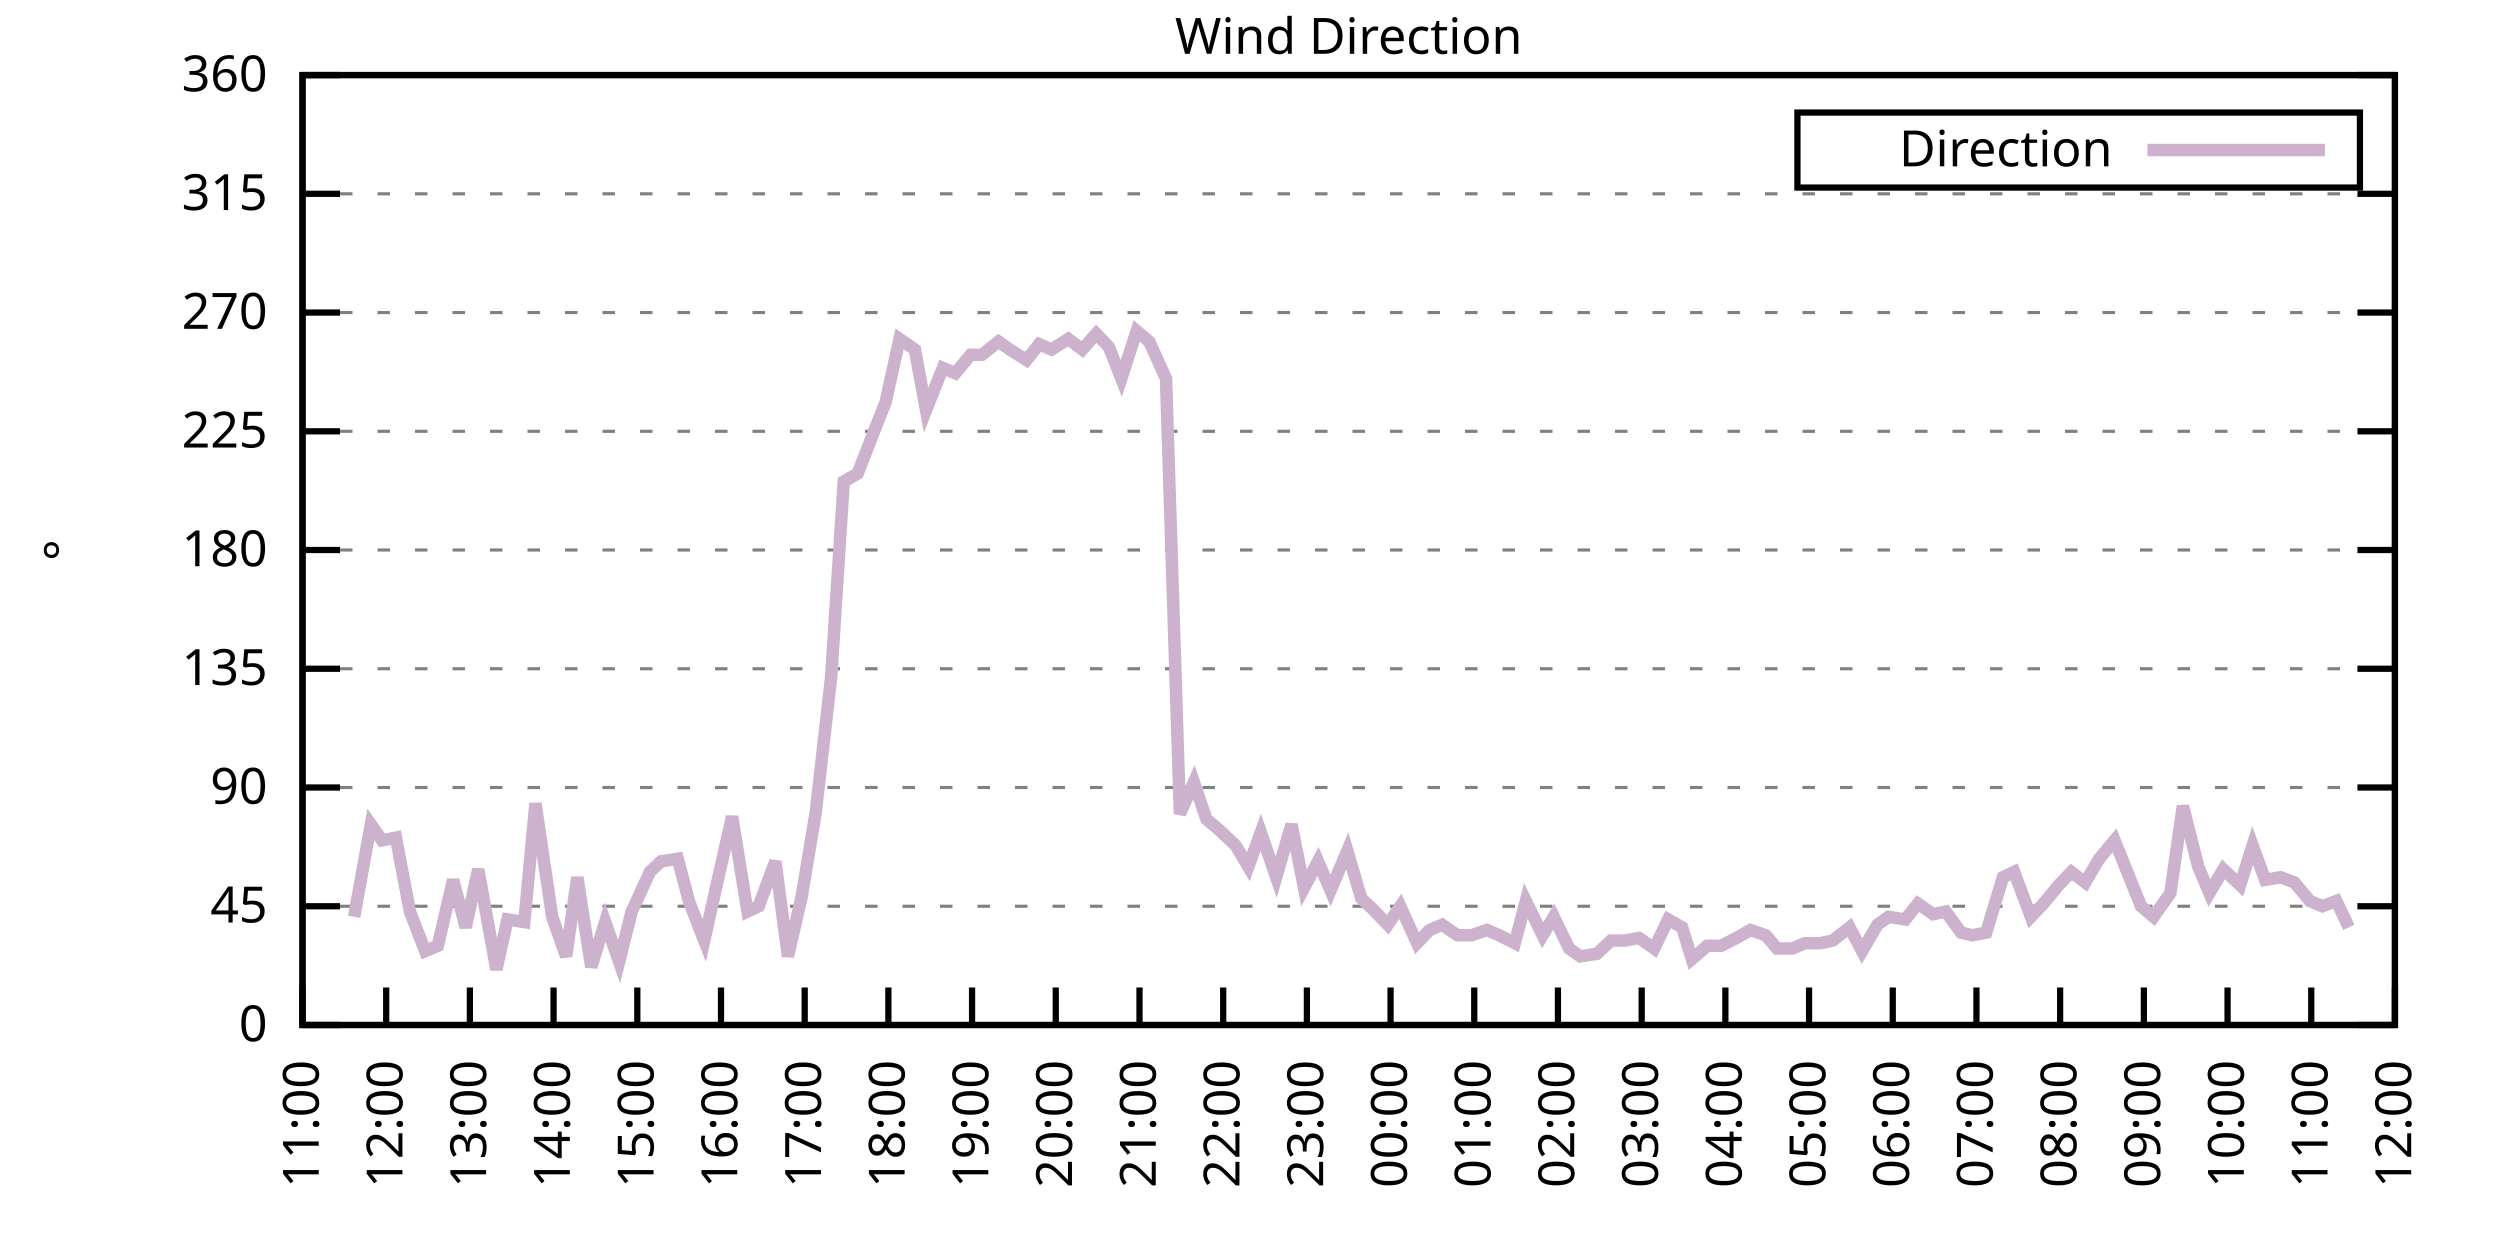
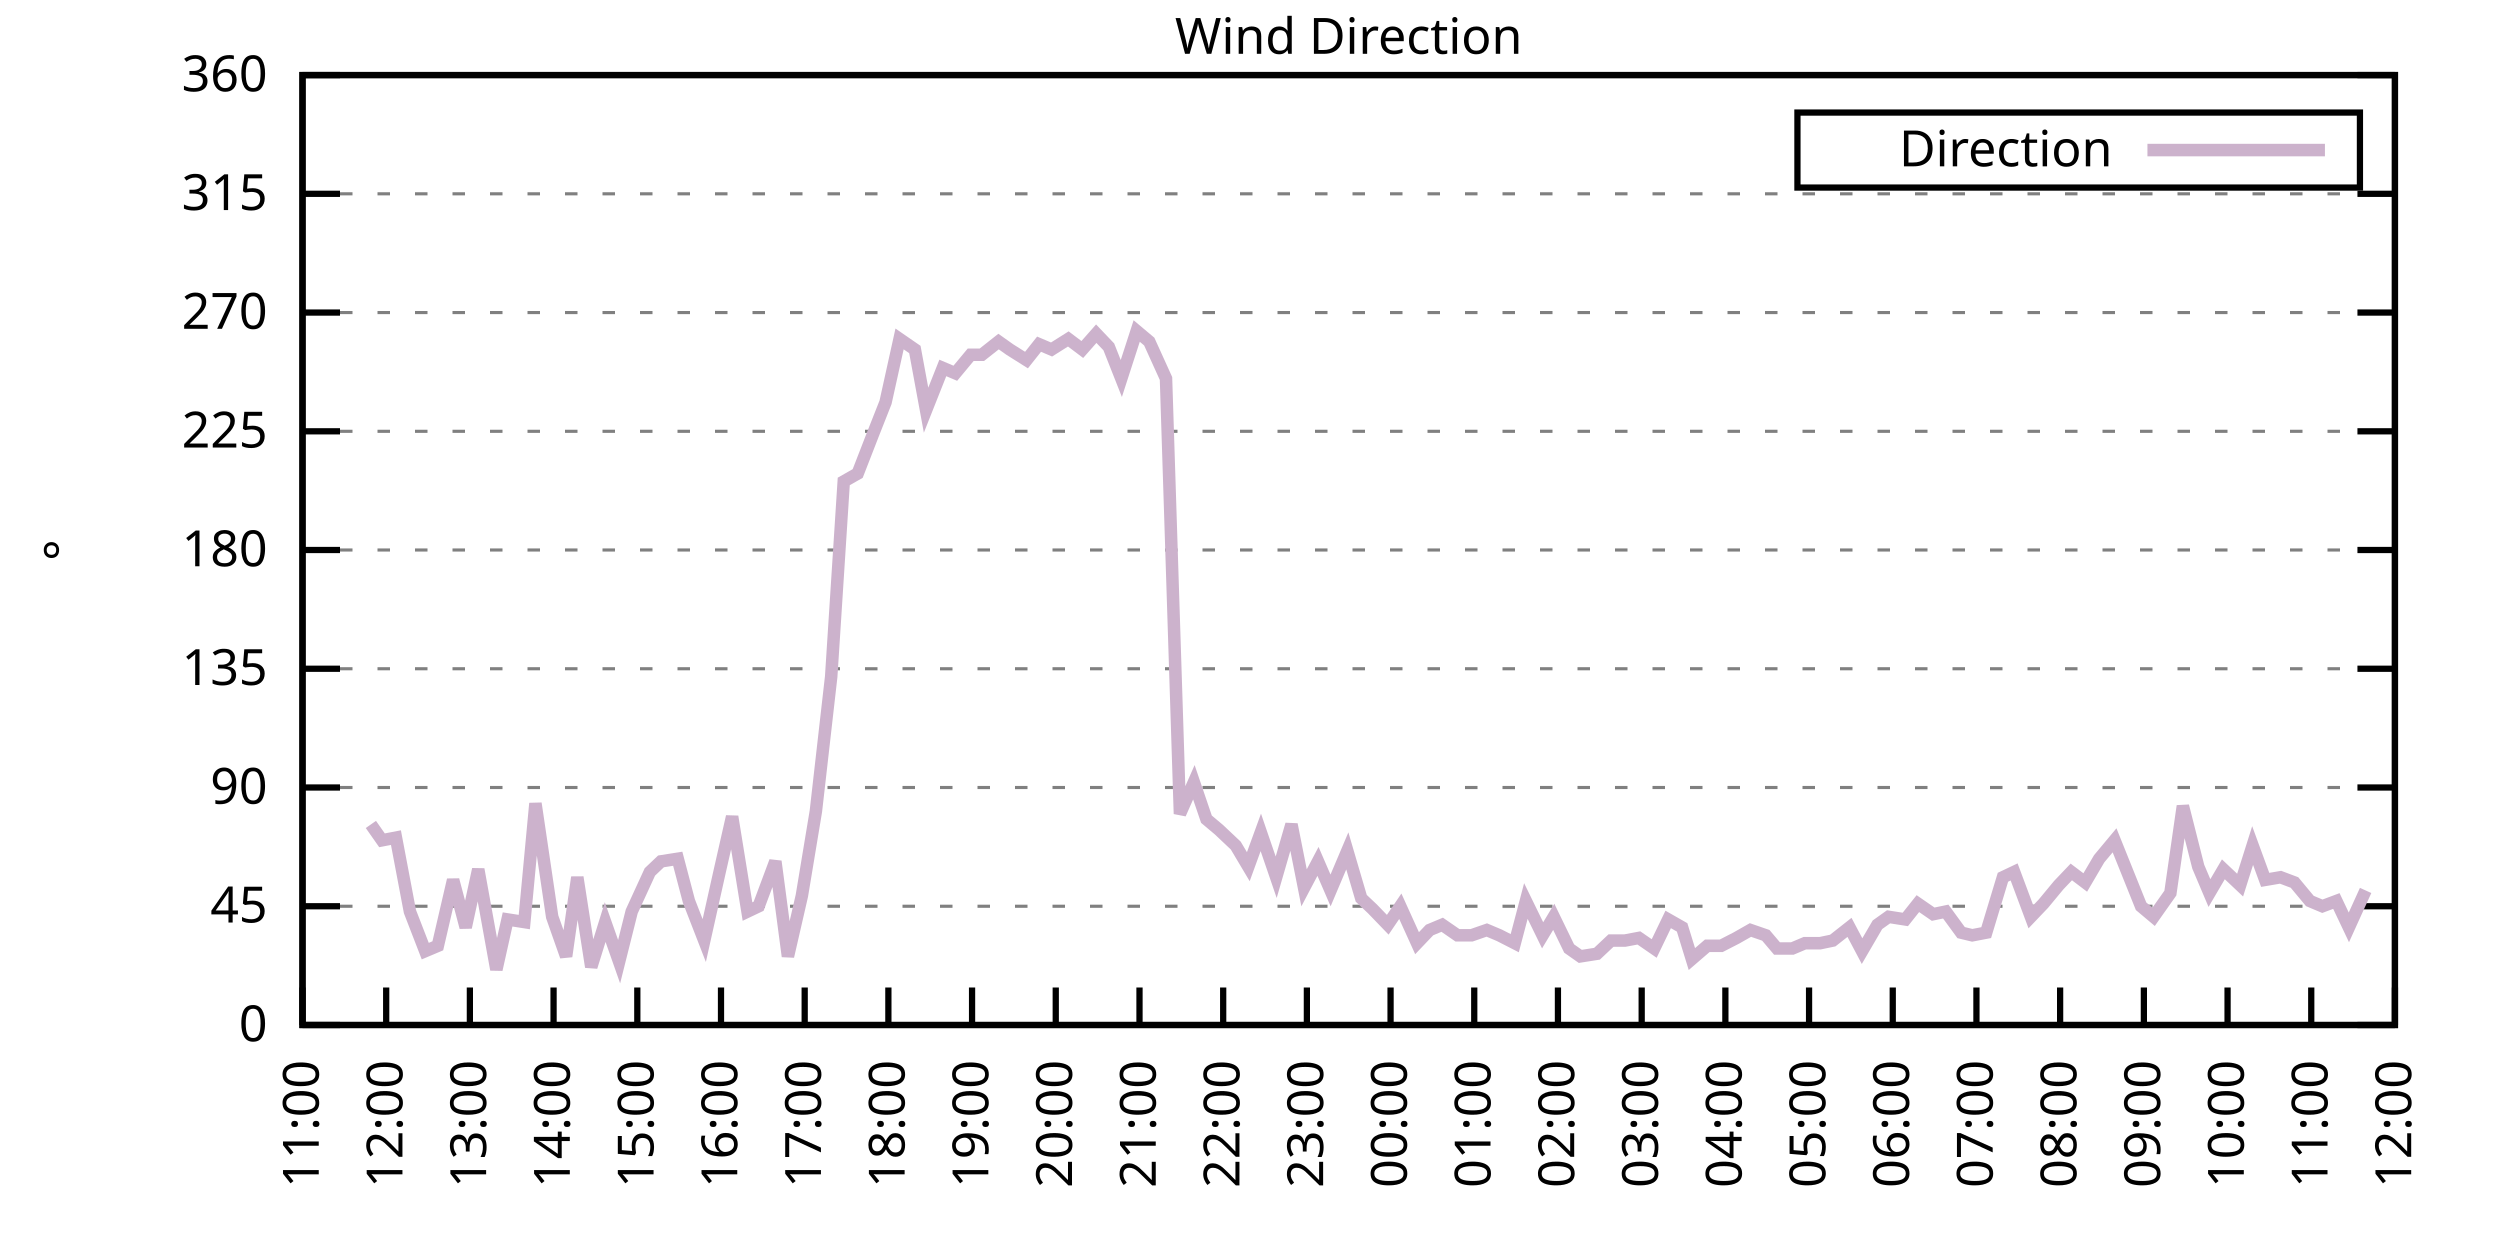
<svg xmlns="http://www.w3.org/2000/svg" xmlns:xlink="http://www.w3.org/1999/xlink" width="400" height="200" viewBox="0 0 400 200">
  <g id="gnuplot_canvas">
    <rect x="0" y="0" width="400" height="200" fill="none" />
    <defs>
      <circle id="gpDot" r="0.5" stroke-width="0.5" stroke="currentColor" />
      <path id="gpPt0" stroke-width="0.333" stroke="currentColor" d="M-1,0 h2 M0,-1 v2" />
      <path id="gpPt1" stroke-width="0.333" stroke="currentColor" d="M-1,-1 L1,1 M1,-1 L-1,1" />
      <path id="gpPt2" stroke-width="0.333" stroke="currentColor" d="M-1,0 L1,0 M0,-1 L0,1 M-1,-1 L1,1 M-1,1 L1,-1" />
      <rect id="gpPt3" stroke-width="0.333" stroke="currentColor" x="-1" y="-1" width="2" height="2" />
      <rect id="gpPt4" stroke-width="0.333" stroke="currentColor" fill="currentColor" x="-1" y="-1" width="2" height="2" />
      <circle id="gpPt5" stroke-width="0.333" stroke="currentColor" cx="0" cy="0" r="1" />
      <use xlink:href="#gpPt5" id="gpPt6" fill="currentColor" stroke="none" />
      <path id="gpPt7" stroke-width="0.333" stroke="currentColor" d="M0,-1.33 L-1.33,0.67 L1.33,0.67 z" />
      <use xlink:href="#gpPt7" id="gpPt8" fill="currentColor" stroke="none" />
      <use xlink:href="#gpPt7" id="gpPt9" stroke="currentColor" transform="rotate(180)" />
      <use xlink:href="#gpPt9" id="gpPt10" fill="currentColor" stroke="none" />
      <use xlink:href="#gpPt3" id="gpPt11" stroke="currentColor" transform="rotate(45)" />
      <use xlink:href="#gpPt11" id="gpPt12" fill="currentColor" stroke="none" />
      <path id="gpPt13" stroke-width="0.333" stroke="currentColor" d="M0,1.330 L1.265,0.411 L0.782,-1.067 L-0.782,-1.076 L-1.265,0.411 z" />
      <use xlink:href="#gpPt13" id="gpPt14" fill="currentColor" stroke="none" />
      <filter id="textbox" filterUnits="objectBoundingBox" x="0" y="0" height="1" width="1">
        <feFlood flood-color="white" flood-opacity="1" result="bgnd" />
        <feComposite in="SourceGraphic" in2="bgnd" operator="atop" />
      </filter>
      <filter id="greybox" filterUnits="objectBoundingBox" x="0" y="0" height="1" width="1">
        <feFlood flood-color="lightgrey" flood-opacity="1" result="grey" />
        <feComposite in="SourceGraphic" in2="grey" operator="atop" />
      </filter>
    </defs>
    <g fill="none" color="white" stroke="currentColor" stroke-width="1.00" stroke-linecap="butt" stroke-linejoin="miter">
</g>
    <g fill="none" color="black" stroke="currentColor" stroke-width="1.00" stroke-linecap="butt" stroke-linejoin="miter">
      <g stroke="none" shape-rendering="crispEdges">
        <polygon fill="rgb(255, 255, 255)" points="48.40,164.00 383.18,164.00 383.18,12.02 48.40,12.02 " />
      </g>
    </g>
    <g fill="none" color="black" stroke="currentColor" stroke-width="1.00" stroke-linecap="butt" stroke-linejoin="miter">
</g>
    <g fill="none" color="black" stroke="black" stroke-width="0.50" stroke-linecap="butt" stroke-linejoin="miter">
</g>
    <g fill="none" color="gray" stroke="currentColor" stroke-width="0.50" stroke-linecap="butt" stroke-linejoin="miter">
      <path stroke="gray" stroke-dasharray="2,4" class="gridline" d="M48.40,164.00 L383.19,164.00  " />
    </g>
    <g fill="none" color="gray" stroke="gray" stroke-width="1.00" stroke-linecap="butt" stroke-linejoin="miter">
</g>
    <g fill="none" color="black" stroke="currentColor" stroke-width="1.00" stroke-linecap="butt" stroke-linejoin="miter">
      <path stroke="black" d="M48.40,164.00 L54.40,164.00 M383.19,164.00 L377.19,164.00  " />
      <g transform="translate(42.80,166.60)" stroke="none" fill="black" font-family="Sans" font-size="8.00" text-anchor="end">
        <text>
          <tspan font-family="Sans"> 0</tspan>
        </text>
      </g>
    </g>
    <g fill="none" color="black" stroke="currentColor" stroke-width="1.00" stroke-linecap="butt" stroke-linejoin="miter">
</g>
    <g fill="none" color="black" stroke="black" stroke-width="0.50" stroke-linecap="butt" stroke-linejoin="miter">
</g>
    <g fill="none" color="gray" stroke="currentColor" stroke-width="0.50" stroke-linecap="butt" stroke-linejoin="miter">
      <path stroke="gray" stroke-dasharray="2,4" class="gridline" d="M48.40,145.00 L383.19,145.00  " />
    </g>
    <g fill="none" color="gray" stroke="gray" stroke-width="1.00" stroke-linecap="butt" stroke-linejoin="miter">
</g>
    <g fill="none" color="black" stroke="currentColor" stroke-width="1.00" stroke-linecap="butt" stroke-linejoin="miter">
      <path stroke="black" d="M48.40,145.00 L54.40,145.00 M383.19,145.00 L377.19,145.00  " />
      <g transform="translate(42.80,147.60)" stroke="none" fill="black" font-family="Sans" font-size="8.00" text-anchor="end">
        <text>
          <tspan font-family="Sans"> 45</tspan>
        </text>
      </g>
    </g>
    <g fill="none" color="black" stroke="currentColor" stroke-width="1.00" stroke-linecap="butt" stroke-linejoin="miter">
</g>
    <g fill="none" color="black" stroke="black" stroke-width="0.50" stroke-linecap="butt" stroke-linejoin="miter">
</g>
    <g fill="none" color="gray" stroke="currentColor" stroke-width="0.50" stroke-linecap="butt" stroke-linejoin="miter">
      <path stroke="gray" stroke-dasharray="2,4" class="gridline" d="M48.40,126.00 L383.19,126.00  " />
    </g>
    <g fill="none" color="gray" stroke="gray" stroke-width="1.00" stroke-linecap="butt" stroke-linejoin="miter">
</g>
    <g fill="none" color="black" stroke="currentColor" stroke-width="1.00" stroke-linecap="butt" stroke-linejoin="miter">
      <path stroke="black" d="M48.40,126.00 L54.40,126.00 M383.19,126.00 L377.19,126.00  " />
      <g transform="translate(42.80,128.60)" stroke="none" fill="black" font-family="Sans" font-size="8.00" text-anchor="end">
        <text>
          <tspan font-family="Sans"> 90</tspan>
        </text>
      </g>
    </g>
    <g fill="none" color="black" stroke="currentColor" stroke-width="1.00" stroke-linecap="butt" stroke-linejoin="miter">
</g>
    <g fill="none" color="black" stroke="black" stroke-width="0.50" stroke-linecap="butt" stroke-linejoin="miter">
</g>
    <g fill="none" color="gray" stroke="currentColor" stroke-width="0.50" stroke-linecap="butt" stroke-linejoin="miter">
      <path stroke="gray" stroke-dasharray="2,4" class="gridline" d="M48.40,107.00 L383.19,107.00  " />
    </g>
    <g fill="none" color="gray" stroke="gray" stroke-width="1.00" stroke-linecap="butt" stroke-linejoin="miter">
</g>
    <g fill="none" color="black" stroke="currentColor" stroke-width="1.00" stroke-linecap="butt" stroke-linejoin="miter">
      <path stroke="black" d="M48.40,107.00 L54.40,107.00 M383.19,107.00 L377.19,107.00  " />
      <g transform="translate(42.80,109.60)" stroke="none" fill="black" font-family="Sans" font-size="8.00" text-anchor="end">
        <text>
          <tspan font-family="Sans"> 135</tspan>
        </text>
      </g>
    </g>
    <g fill="none" color="black" stroke="currentColor" stroke-width="1.00" stroke-linecap="butt" stroke-linejoin="miter">
</g>
    <g fill="none" color="black" stroke="black" stroke-width="0.50" stroke-linecap="butt" stroke-linejoin="miter">
</g>
    <g fill="none" color="gray" stroke="currentColor" stroke-width="0.50" stroke-linecap="butt" stroke-linejoin="miter">
      <path stroke="gray" stroke-dasharray="2,4" class="gridline" d="M48.40,88.00 L383.19,88.00  " />
    </g>
    <g fill="none" color="gray" stroke="gray" stroke-width="1.00" stroke-linecap="butt" stroke-linejoin="miter">
</g>
    <g fill="none" color="black" stroke="currentColor" stroke-width="1.00" stroke-linecap="butt" stroke-linejoin="miter">
      <path stroke="black" d="M48.40,88.00 L54.40,88.00 M383.19,88.00 L377.19,88.00  " />
      <g transform="translate(42.80,90.60)" stroke="none" fill="black" font-family="Sans" font-size="8.00" text-anchor="end">
        <text>
          <tspan font-family="Sans"> 180</tspan>
        </text>
      </g>
    </g>
    <g fill="none" color="black" stroke="currentColor" stroke-width="1.00" stroke-linecap="butt" stroke-linejoin="miter">
</g>
    <g fill="none" color="black" stroke="black" stroke-width="0.50" stroke-linecap="butt" stroke-linejoin="miter">
</g>
    <g fill="none" color="gray" stroke="currentColor" stroke-width="0.50" stroke-linecap="butt" stroke-linejoin="miter">
      <path stroke="gray" stroke-dasharray="2,4" class="gridline" d="M48.40,69.01 L383.19,69.01  " />
    </g>
    <g fill="none" color="gray" stroke="gray" stroke-width="1.00" stroke-linecap="butt" stroke-linejoin="miter">
</g>
    <g fill="none" color="black" stroke="currentColor" stroke-width="1.00" stroke-linecap="butt" stroke-linejoin="miter">
      <path stroke="black" d="M48.40,69.01 L54.40,69.01 M383.19,69.01 L377.19,69.01  " />
      <g transform="translate(42.80,71.61)" stroke="none" fill="black" font-family="Sans" font-size="8.00" text-anchor="end">
        <text>
          <tspan font-family="Sans"> 225</tspan>
        </text>
      </g>
    </g>
    <g fill="none" color="black" stroke="currentColor" stroke-width="1.00" stroke-linecap="butt" stroke-linejoin="miter">
</g>
    <g fill="none" color="black" stroke="black" stroke-width="0.50" stroke-linecap="butt" stroke-linejoin="miter">
</g>
    <g fill="none" color="gray" stroke="currentColor" stroke-width="0.50" stroke-linecap="butt" stroke-linejoin="miter">
      <path stroke="gray" stroke-dasharray="2,4" class="gridline" d="M48.40,50.01 L383.19,50.01  " />
    </g>
    <g fill="none" color="gray" stroke="gray" stroke-width="1.00" stroke-linecap="butt" stroke-linejoin="miter">
</g>
    <g fill="none" color="black" stroke="currentColor" stroke-width="1.00" stroke-linecap="butt" stroke-linejoin="miter">
      <path stroke="black" d="M48.40,50.01 L54.40,50.01 M383.19,50.01 L377.19,50.01  " />
      <g transform="translate(42.80,52.61)" stroke="none" fill="black" font-family="Sans" font-size="8.00" text-anchor="end">
        <text>
          <tspan font-family="Sans"> 270</tspan>
        </text>
      </g>
    </g>
    <g fill="none" color="black" stroke="currentColor" stroke-width="1.00" stroke-linecap="butt" stroke-linejoin="miter">
</g>
    <g fill="none" color="black" stroke="black" stroke-width="0.50" stroke-linecap="butt" stroke-linejoin="miter">
</g>
    <g fill="none" color="gray" stroke="currentColor" stroke-width="0.50" stroke-linecap="butt" stroke-linejoin="miter">
      <path stroke="gray" stroke-dasharray="2,4" class="gridline" d="M48.40,31.01 L383.19,31.01  " />
    </g>
    <g fill="none" color="gray" stroke="gray" stroke-width="1.00" stroke-linecap="butt" stroke-linejoin="miter">
</g>
    <g fill="none" color="black" stroke="currentColor" stroke-width="1.00" stroke-linecap="butt" stroke-linejoin="miter">
      <path stroke="black" d="M48.40,31.01 L54.40,31.01 M383.19,31.01 L377.19,31.01  " />
      <g transform="translate(42.80,33.61)" stroke="none" fill="black" font-family="Sans" font-size="8.00" text-anchor="end">
        <text>
          <tspan font-family="Sans"> 315</tspan>
        </text>
      </g>
    </g>
    <g fill="none" color="black" stroke="currentColor" stroke-width="1.00" stroke-linecap="butt" stroke-linejoin="miter">
</g>
    <g fill="none" color="black" stroke="black" stroke-width="0.50" stroke-linecap="butt" stroke-linejoin="miter">
</g>
    <g fill="none" color="gray" stroke="currentColor" stroke-width="0.50" stroke-linecap="butt" stroke-linejoin="miter">
      <path stroke="gray" stroke-dasharray="2,4" class="gridline" d="M48.40,12.01 L383.19,12.01  " />
    </g>
    <g fill="none" color="gray" stroke="gray" stroke-width="1.00" stroke-linecap="butt" stroke-linejoin="miter">
</g>
    <g fill="none" color="black" stroke="currentColor" stroke-width="1.00" stroke-linecap="butt" stroke-linejoin="miter">
      <path stroke="black" d="M48.40,12.01 L54.40,12.01 M383.19,12.01 L377.19,12.01  " />
      <g transform="translate(42.80,14.61)" stroke="none" fill="black" font-family="Sans" font-size="8.00" text-anchor="end">
        <text>
          <tspan font-family="Sans"> 360</tspan>
        </text>
      </g>
    </g>
    <g fill="none" color="black" stroke="currentColor" stroke-width="1.00" stroke-linecap="butt" stroke-linejoin="miter">
      <path stroke="black" d="M48.40,164.00 L48.40,158.00  " />
      <g transform="translate(51.00,169.60) rotate(270.00)" stroke="none" fill="black" font-family="Sans" font-size="8.00" text-anchor="end">
        <text>
          <tspan font-family="Sans">11:00</tspan>
        </text>
      </g>
    </g>
    <g fill="none" color="black" stroke="currentColor" stroke-width="1.00" stroke-linecap="butt" stroke-linejoin="miter">
      <path stroke="black" d="M61.79,164.00 L61.79,158.00  " />
      <g transform="translate(64.39,169.60) rotate(270.00)" stroke="none" fill="black" font-family="Sans" font-size="8.00" text-anchor="end">
        <text>
          <tspan font-family="Sans">12:00</tspan>
        </text>
      </g>
    </g>
    <g fill="none" color="black" stroke="currentColor" stroke-width="1.00" stroke-linecap="butt" stroke-linejoin="miter">
      <path stroke="black" d="M75.18,164.00 L75.18,158.00  " />
      <g transform="translate(77.78,169.60) rotate(270.00)" stroke="none" fill="black" font-family="Sans" font-size="8.00" text-anchor="end">
        <text>
          <tspan font-family="Sans">13:00</tspan>
        </text>
      </g>
    </g>
    <g fill="none" color="black" stroke="currentColor" stroke-width="1.00" stroke-linecap="butt" stroke-linejoin="miter">
      <path stroke="black" d="M88.57,164.00 L88.57,158.00  " />
      <g transform="translate(91.17,169.60) rotate(270.00)" stroke="none" fill="black" font-family="Sans" font-size="8.00" text-anchor="end">
        <text>
          <tspan font-family="Sans">14:00</tspan>
        </text>
      </g>
    </g>
    <g fill="none" color="black" stroke="currentColor" stroke-width="1.00" stroke-linecap="butt" stroke-linejoin="miter">
      <path stroke="black" d="M101.97,164.00 L101.97,158.00  " />
      <g transform="translate(104.57,169.60) rotate(270.00)" stroke="none" fill="black" font-family="Sans" font-size="8.00" text-anchor="end">
        <text>
          <tspan font-family="Sans">15:00</tspan>
        </text>
      </g>
    </g>
    <g fill="none" color="black" stroke="currentColor" stroke-width="1.00" stroke-linecap="butt" stroke-linejoin="miter">
      <path stroke="black" d="M115.36,164.00 L115.36,158.00  " />
      <g transform="translate(117.96,169.60) rotate(270.00)" stroke="none" fill="black" font-family="Sans" font-size="8.00" text-anchor="end">
        <text>
          <tspan font-family="Sans">16:00</tspan>
        </text>
      </g>
    </g>
    <g fill="none" color="black" stroke="currentColor" stroke-width="1.00" stroke-linecap="butt" stroke-linejoin="miter">
      <path stroke="black" d="M128.75,164.00 L128.75,158.00  " />
      <g transform="translate(131.35,169.60) rotate(270.00)" stroke="none" fill="black" font-family="Sans" font-size="8.00" text-anchor="end">
        <text>
          <tspan font-family="Sans">17:00</tspan>
        </text>
      </g>
    </g>
    <g fill="none" color="black" stroke="currentColor" stroke-width="1.00" stroke-linecap="butt" stroke-linejoin="miter">
      <path stroke="black" d="M142.14,164.00 L142.14,158.00  " />
      <g transform="translate(144.74,169.60) rotate(270.00)" stroke="none" fill="black" font-family="Sans" font-size="8.00" text-anchor="end">
        <text>
          <tspan font-family="Sans">18:00</tspan>
        </text>
      </g>
    </g>
    <g fill="none" color="black" stroke="currentColor" stroke-width="1.00" stroke-linecap="butt" stroke-linejoin="miter">
      <path stroke="black" d="M155.53,164.00 L155.53,158.00  " />
      <g transform="translate(158.13,169.60) rotate(270.00)" stroke="none" fill="black" font-family="Sans" font-size="8.00" text-anchor="end">
        <text>
          <tspan font-family="Sans">19:00</tspan>
        </text>
      </g>
    </g>
    <g fill="none" color="black" stroke="currentColor" stroke-width="1.00" stroke-linecap="butt" stroke-linejoin="miter">
      <path stroke="black" d="M168.92,164.00 L168.92,158.00  " />
      <g transform="translate(171.52,169.60) rotate(270.00)" stroke="none" fill="black" font-family="Sans" font-size="8.00" text-anchor="end">
        <text>
          <tspan font-family="Sans">20:00</tspan>
        </text>
      </g>
    </g>
    <g fill="none" color="black" stroke="currentColor" stroke-width="1.00" stroke-linecap="butt" stroke-linejoin="miter">
      <path stroke="black" d="M182.32,164.00 L182.32,158.00  " />
      <g transform="translate(184.92,169.60) rotate(270.00)" stroke="none" fill="black" font-family="Sans" font-size="8.00" text-anchor="end">
        <text>
          <tspan font-family="Sans">21:00</tspan>
        </text>
      </g>
    </g>
    <g fill="none" color="black" stroke="currentColor" stroke-width="1.00" stroke-linecap="butt" stroke-linejoin="miter">
      <path stroke="black" d="M195.71,164.00 L195.71,158.00  " />
      <g transform="translate(198.31,169.60) rotate(270.00)" stroke="none" fill="black" font-family="Sans" font-size="8.00" text-anchor="end">
        <text>
          <tspan font-family="Sans">22:00</tspan>
        </text>
      </g>
    </g>
    <g fill="none" color="black" stroke="currentColor" stroke-width="1.00" stroke-linecap="butt" stroke-linejoin="miter">
      <path stroke="black" d="M209.10,164.00 L209.10,158.00  " />
      <g transform="translate(211.70,169.60) rotate(270.00)" stroke="none" fill="black" font-family="Sans" font-size="8.00" text-anchor="end">
        <text>
          <tspan font-family="Sans">23:00</tspan>
        </text>
      </g>
    </g>
    <g fill="none" color="black" stroke="currentColor" stroke-width="1.00" stroke-linecap="butt" stroke-linejoin="miter">
      <path stroke="black" d="M222.49,164.00 L222.49,158.00  " />
      <g transform="translate(225.09,169.60) rotate(270.00)" stroke="none" fill="black" font-family="Sans" font-size="8.00" text-anchor="end">
        <text>
          <tspan font-family="Sans">00:00</tspan>
        </text>
      </g>
    </g>
    <g fill="none" color="black" stroke="currentColor" stroke-width="1.00" stroke-linecap="butt" stroke-linejoin="miter">
      <path stroke="black" d="M235.88,164.00 L235.88,158.00  " />
      <g transform="translate(238.48,169.60) rotate(270.00)" stroke="none" fill="black" font-family="Sans" font-size="8.00" text-anchor="end">
        <text>
          <tspan font-family="Sans">01:00</tspan>
        </text>
      </g>
    </g>
    <g fill="none" color="black" stroke="currentColor" stroke-width="1.00" stroke-linecap="butt" stroke-linejoin="miter">
      <path stroke="black" d="M249.27,164.00 L249.27,158.00  " />
      <g transform="translate(251.87,169.60) rotate(270.00)" stroke="none" fill="black" font-family="Sans" font-size="8.00" text-anchor="end">
        <text>
          <tspan font-family="Sans">02:00</tspan>
        </text>
      </g>
    </g>
    <g fill="none" color="black" stroke="currentColor" stroke-width="1.00" stroke-linecap="butt" stroke-linejoin="miter">
      <path stroke="black" d="M262.67,164.00 L262.67,158.00  " />
      <g transform="translate(265.27,169.60) rotate(270.00)" stroke="none" fill="black" font-family="Sans" font-size="8.00" text-anchor="end">
        <text>
          <tspan font-family="Sans">03:00</tspan>
        </text>
      </g>
    </g>
    <g fill="none" color="black" stroke="currentColor" stroke-width="1.00" stroke-linecap="butt" stroke-linejoin="miter">
      <path stroke="black" d="M276.06,164.00 L276.06,158.00  " />
      <g transform="translate(278.66,169.60) rotate(270.00)" stroke="none" fill="black" font-family="Sans" font-size="8.00" text-anchor="end">
        <text>
          <tspan font-family="Sans">04:00</tspan>
        </text>
      </g>
    </g>
    <g fill="none" color="black" stroke="currentColor" stroke-width="1.00" stroke-linecap="butt" stroke-linejoin="miter">
      <path stroke="black" d="M289.45,164.00 L289.45,158.00  " />
      <g transform="translate(292.05,169.60) rotate(270.00)" stroke="none" fill="black" font-family="Sans" font-size="8.00" text-anchor="end">
        <text>
          <tspan font-family="Sans">05:00</tspan>
        </text>
      </g>
    </g>
    <g fill="none" color="black" stroke="currentColor" stroke-width="1.00" stroke-linecap="butt" stroke-linejoin="miter">
      <path stroke="black" d="M302.84,164.00 L302.84,158.00  " />
      <g transform="translate(305.44,169.60) rotate(270.00)" stroke="none" fill="black" font-family="Sans" font-size="8.00" text-anchor="end">
        <text>
          <tspan font-family="Sans">06:00</tspan>
        </text>
      </g>
    </g>
    <g fill="none" color="black" stroke="currentColor" stroke-width="1.00" stroke-linecap="butt" stroke-linejoin="miter">
      <path stroke="black" d="M316.23,164.00 L316.23,158.00  " />
      <g transform="translate(318.83,169.60) rotate(270.00)" stroke="none" fill="black" font-family="Sans" font-size="8.00" text-anchor="end">
        <text>
          <tspan font-family="Sans">07:00</tspan>
        </text>
      </g>
    </g>
    <g fill="none" color="black" stroke="currentColor" stroke-width="1.00" stroke-linecap="butt" stroke-linejoin="miter">
      <path stroke="black" d="M329.62,164.00 L329.62,158.00  " />
      <g transform="translate(332.22,169.60) rotate(270.00)" stroke="none" fill="black" font-family="Sans" font-size="8.00" text-anchor="end">
        <text>
          <tspan font-family="Sans">08:00</tspan>
        </text>
      </g>
    </g>
    <g fill="none" color="black" stroke="currentColor" stroke-width="1.00" stroke-linecap="butt" stroke-linejoin="miter">
      <path stroke="black" d="M343.02,164.00 L343.02,158.00  " />
      <g transform="translate(345.62,169.60) rotate(270.00)" stroke="none" fill="black" font-family="Sans" font-size="8.00" text-anchor="end">
        <text>
          <tspan font-family="Sans">09:00</tspan>
        </text>
      </g>
    </g>
    <g fill="none" color="black" stroke="currentColor" stroke-width="1.00" stroke-linecap="butt" stroke-linejoin="miter">
      <path stroke="black" d="M356.41,164.00 L356.41,158.00  " />
      <g transform="translate(359.01,169.60) rotate(270.00)" stroke="none" fill="black" font-family="Sans" font-size="8.00" text-anchor="end">
        <text>
          <tspan font-family="Sans">10:00</tspan>
        </text>
      </g>
    </g>
    <g fill="none" color="black" stroke="currentColor" stroke-width="1.00" stroke-linecap="butt" stroke-linejoin="miter">
      <path stroke="black" d="M369.80,164.00 L369.80,158.00  " />
      <g transform="translate(372.40,169.60) rotate(270.00)" stroke="none" fill="black" font-family="Sans" font-size="8.00" text-anchor="end">
        <text>
          <tspan font-family="Sans">11:00</tspan>
        </text>
      </g>
    </g>
    <g fill="none" color="black" stroke="currentColor" stroke-width="1.00" stroke-linecap="butt" stroke-linejoin="miter">
      <path stroke="black" d="M383.19,164.00 L383.19,158.00  " />
      <g transform="translate(385.79,169.60) rotate(270.00)" stroke="none" fill="black" font-family="Sans" font-size="8.00" text-anchor="end">
        <text>
          <tspan font-family="Sans">12:00</tspan>
        </text>
      </g>
    </g>
    <g fill="none" color="black" stroke="currentColor" stroke-width="1.00" stroke-linecap="butt" stroke-linejoin="miter">
</g>
    <g fill="none" color="black" stroke="currentColor" stroke-width="1.00" stroke-linecap="butt" stroke-linejoin="miter">
      <path stroke="black" d="M48.40,12.01 L48.40,164.00 L383.19,164.00 L383.19,12.01 L48.40,12.01 Z  " />
    </g>
    <g fill="none" color="black" stroke="currentColor" stroke-width="1.00" stroke-linecap="butt" stroke-linejoin="miter">
</g>
    <g fill="none" color="black" stroke="currentColor" stroke-width="1.00" stroke-linecap="butt" stroke-linejoin="miter">
      <path stroke="black" d="M287.59,30.01 L287.59,18.01 L377.59,18.01 L377.59,30.01 L287.59,30.01 Z  " />
    </g>
    <g id="Wind_direction_plot_1">
      <g fill="none" color="white" stroke="black" stroke-width="2.00" stroke-linecap="butt" stroke-linejoin="miter">
</g>
      <g fill="none" color="black" stroke="currentColor" stroke-width="2.00" stroke-linecap="butt" stroke-linejoin="miter">
        <g transform="translate(337.99,26.61)" stroke="none" fill="black" font-family="Sans" font-size="8.00" text-anchor="end">
          <text>
            <tspan font-family="Sans">Direction</tspan>
          </text>
        </g>
      </g>
      <g fill="none" color="black" stroke="currentColor" stroke-width="2.00" stroke-linecap="butt" stroke-linejoin="miter">
-         <path stroke="rgb(204, 178, 204)" d="M343.59,24.01 L371.99,24.01 M56.66,146.69 L59.34,131.91 L61.12,134.45 L63.35,134.02 L65.59,145.85 L68.04,152.18   L70.05,151.33 L72.50,140.78 L74.51,148.38 L76.52,139.09 L79.42,155.13 L81.21,147.11 L83.89,147.53 L85.67,128.54   L88.35,146.69 L90.58,153.02 L92.37,140.36 L94.60,154.71 L96.83,147.53 L99.06,153.87 L101.07,145.85 L103.98,139.51   L105.76,137.82 L108.44,137.40 L110.22,144.16 L112.68,150.49 L115.13,139.51 L117.14,130.65 L119.60,145.85 L121.38,145.00   L124.06,137.82 L126.07,153.02 L128.30,143.31 L130.54,129.80 L132.99,108.27 L135.00,77.03 L137.23,75.76 L139.69,69.43   L141.69,64.36 L143.93,54.23 L146.38,55.92 L148.17,65.63 L150.85,58.87 L152.85,59.72 L155.31,56.76 L157.10,56.76   L159.77,54.65 L161.56,55.92 L164.24,57.61 L166.25,55.07 L168.25,55.92 L170.93,54.23 L173.17,55.92 L175.40,53.39   L177.41,55.50 L179.41,60.56 L181.87,52.96 L183.88,54.65 L186.56,60.56 L188.79,130.22 L191.02,125.16 L193.03,131.07   L195.04,132.76 L197.72,135.29 L199.73,138.67 L201.73,133.18 L204.19,140.36 L206.64,131.91 L208.65,142.05 L210.88,137.82   L212.89,142.47 L215.57,136.14 L217.80,143.73 L219.59,145.42 L222.04,147.96 L224.05,145.00 L226.73,150.91 L228.74,148.80   L230.75,147.96 L233.20,149.65 L235.44,149.65 L237.89,148.80 L239.90,149.65 L242.36,150.91 L244.14,144.16 L246.82,149.65   L248.60,146.69 L251.06,151.76 L252.85,153.02 L255.52,152.60 L257.76,150.49 L259.99,150.49 L262.22,150.07 L264.67,151.76   L266.91,147.11 L269.14,148.38 L270.70,153.45 L273.16,151.33 L275.39,151.33 L277.84,150.07 L280.07,148.80 L282.53,149.65   L284.32,151.76 L286.77,151.76 L288.78,150.91 L291.23,150.91 L293.24,150.49 L295.92,148.38 L297.93,152.18 L300.39,147.96   L302.17,146.69 L304.85,147.11 L306.86,144.58 L309.31,146.27 L311.32,145.85 L313.78,149.22 L315.56,149.65 L317.79,149.22   L320.47,140.36 L322.26,139.51 L324.94,146.69 L326.95,144.58 L329.40,141.62 L331.41,139.51 L333.64,141.20 L335.87,137.40   L338.33,134.45 L342.57,145.00 L344.58,146.69 L347.26,142.89 L349.26,128.96 L351.72,138.67 L353.51,142.89 L355.74,139.09   L358.42,141.62 L360.42,135.29 L362.43,140.78 L364.89,140.36 L367.12,141.20 L369.58,144.16 L371.58,145.00 L373.82,144.16   L375.82,148.38  " />
+         <path stroke="rgb(204, 178, 204)" d="M343.59,24.01 L371.99,24.01 M59.34,131.91 L61.12,134.45 L63.35,134.02 L65.59,145.85 L68.04,152.18 L70.05,151.33   L72.50,140.78 L74.51,148.38 L76.52,139.09 L79.42,155.13 L81.21,147.11 L83.89,147.53 L85.67,128.54 L88.35,146.69   L90.58,153.02 L92.37,140.36 L94.60,154.71 L96.83,147.53 L99.06,153.87 L101.07,145.85 L103.98,139.51 L105.76,137.82   L108.44,137.40 L110.22,144.16 L112.68,150.49 L115.13,139.51 L117.14,130.65 L119.60,145.85 L121.38,145.00 L124.06,137.82   L126.07,153.02 L128.30,143.31 L130.54,129.80 L132.99,108.27 L135.00,77.03 L137.23,75.76 L139.69,69.43 L141.69,64.36   L143.93,54.23 L146.38,55.92 L148.17,65.63 L150.85,58.87 L152.85,59.72 L155.31,56.76 L157.10,56.76 L159.77,54.65   L161.56,55.92 L164.24,57.61 L166.25,55.07 L168.25,55.92 L170.93,54.23 L173.17,55.92 L175.40,53.39 L177.41,55.50   L179.41,60.56 L181.87,52.96 L183.88,54.65 L186.56,60.56 L188.79,130.22 L191.02,125.16 L193.03,131.07 L195.04,132.76   L197.72,135.29 L199.73,138.67 L201.73,133.18 L204.19,140.36 L206.64,131.91 L208.65,142.05 L210.88,137.82 L212.89,142.47   L215.57,136.14 L217.80,143.73 L219.59,145.42 L222.04,147.96 L224.05,145.00 L226.73,150.91 L228.74,148.80 L230.75,147.96   L233.20,149.65 L235.44,149.65 L237.89,148.80 L239.90,149.65 L242.36,150.91 L244.14,144.16 L246.82,149.65 L248.60,146.69   L251.06,151.76 L252.85,153.02 L255.52,152.60 L257.76,150.49 L259.99,150.49 L262.22,150.07 L264.67,151.76 L266.91,147.11   L269.14,148.38 L270.70,153.45 L273.16,151.33 L275.39,151.33 L277.84,150.07 L280.07,148.80 L282.53,149.65 L284.32,151.76   L286.77,151.76 L288.78,150.91 L291.23,150.91 L293.24,150.49 L295.92,148.38 L297.93,152.18 L300.39,147.96 L302.17,146.69   L304.85,147.11 L306.86,144.58 L309.31,146.27 L311.32,145.85 L313.78,149.22 L315.56,149.65 L317.79,149.22 L320.47,140.36   L322.26,139.51 L324.94,146.69 L326.95,144.58 L329.40,141.62 L331.41,139.51 L333.64,141.20 L335.87,137.40 L338.33,134.45   L342.57,145.00 L344.58,146.69 L347.26,142.89 L349.26,128.96 L351.72,138.67 L353.51,142.89 L355.74,139.09 L358.42,141.62   L360.42,135.29 L362.43,140.78 L364.89,140.36 L367.12,141.20 L369.58,144.16 L371.58,145.00 L373.82,144.16 L375.82,148.38   L378.50,142.47  " />
      </g>
    </g>
    <g fill="none" color="black" stroke="currentColor" stroke-width="2.00" stroke-linecap="butt" stroke-linejoin="miter">
</g>
    <g fill="none" color="black" stroke="black" stroke-width="1.00" stroke-linecap="butt" stroke-linejoin="miter">
</g>
    <g fill="none" color="black" stroke="currentColor" stroke-width="1.00" stroke-linecap="butt" stroke-linejoin="miter">
      <path stroke="black" d="M48.40,12.01 L48.40,164.00 L383.19,164.00 L383.19,12.01 L48.40,12.01 Z  " />
      <g transform="translate(12.80,88.01) rotate(270.00)" stroke="none" fill="black" font-family="Sans" font-size="8.00" text-anchor="middle">
        <text>
          <tspan font-family="Sans">°</tspan>
        </text>
      </g>
    </g>
    <g fill="none" color="black" stroke="currentColor" stroke-width="1.00" stroke-linecap="butt" stroke-linejoin="miter">
</g>
    <g fill="none" color="black" stroke="currentColor" stroke-width="1.00" stroke-linecap="butt" stroke-linejoin="miter">
      <g transform="translate(215.79,8.61)" stroke="none" fill="black" font-family="Sans" font-size="8.00" text-anchor="middle">
        <text>
          <tspan font-family="Sans">Wind Direction</tspan>
        </text>
      </g>
    </g>
    <g fill="none" color="black" stroke="currentColor" stroke-width="1.00" stroke-linecap="butt" stroke-linejoin="miter">
</g>
  </g>
</svg>
